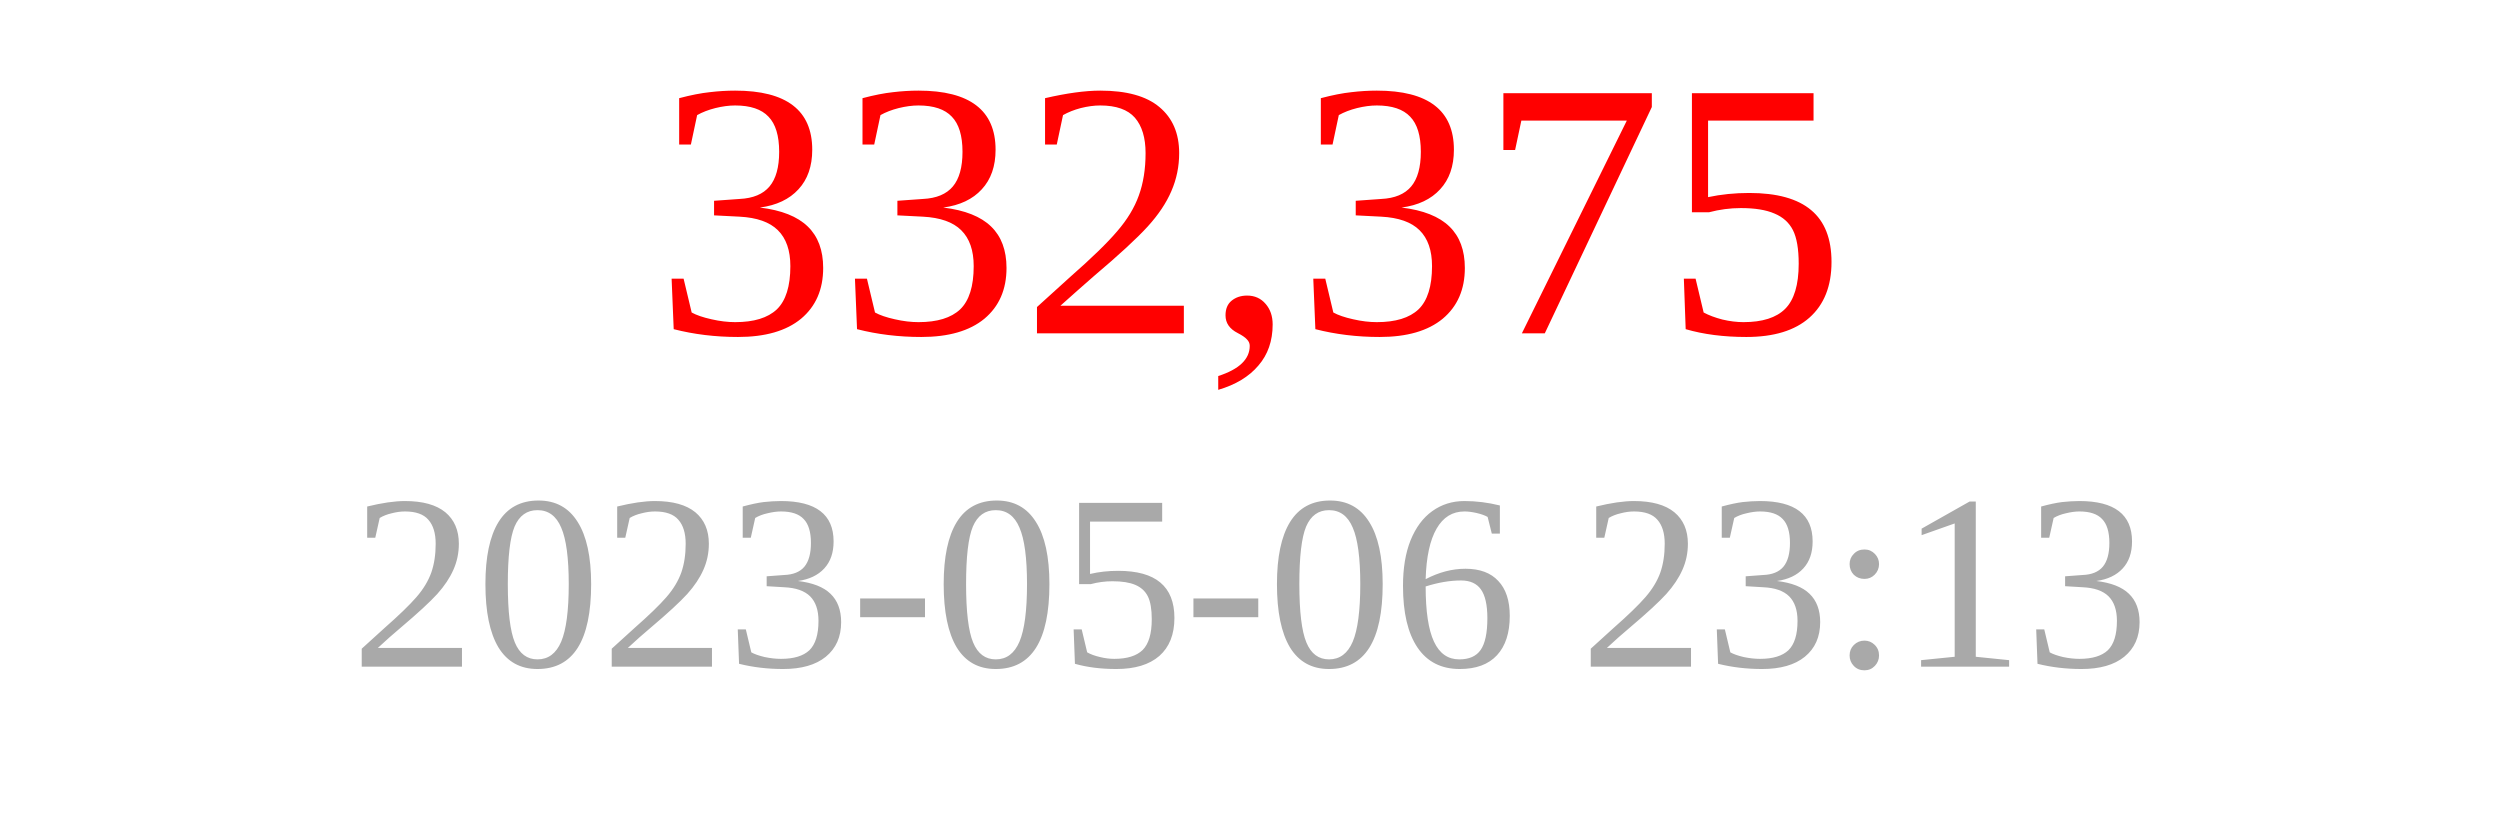
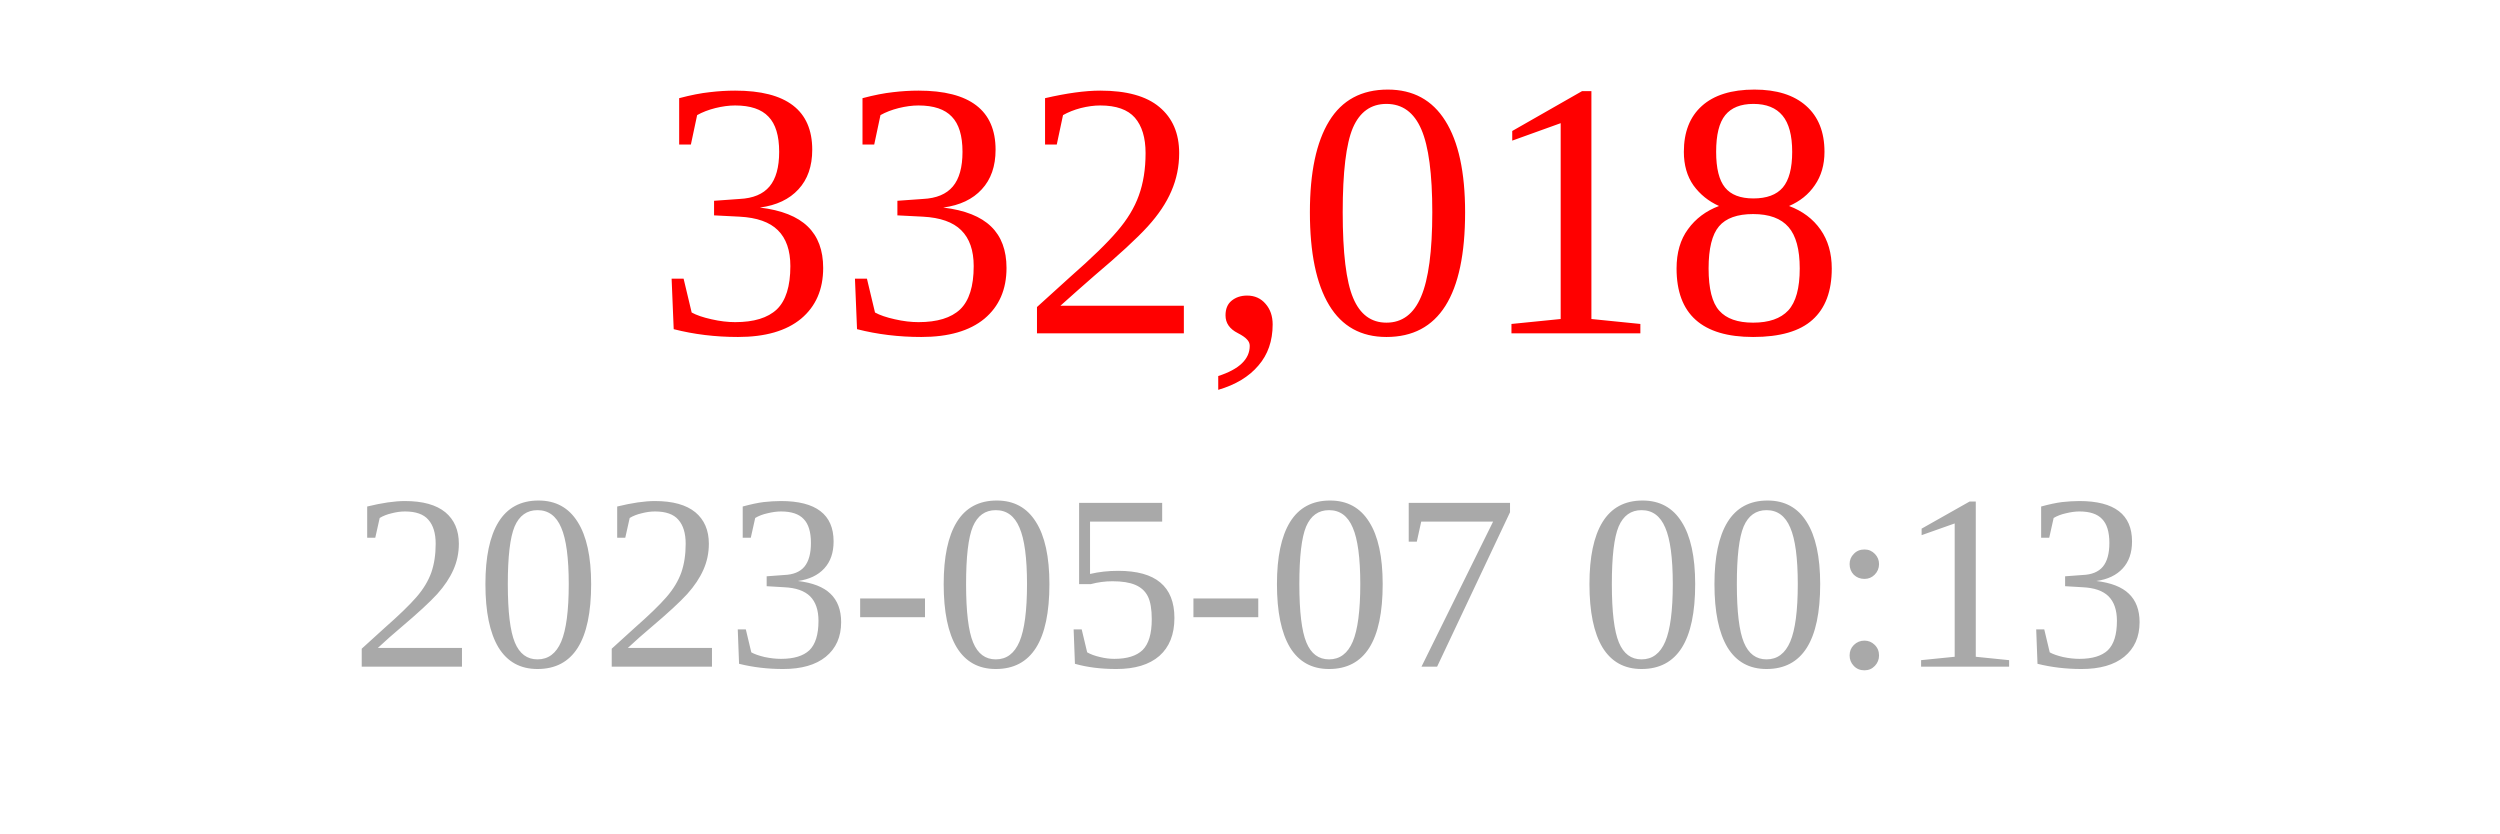
<svg xmlns="http://www.w3.org/2000/svg" width="150" height="50">
-   <text x="75" y="20" font-size="22" fill="red" text-anchor="middle">332,375</text>
-   <text x="75" y="40" font-size="15" fill="darkgray" text-anchor="middle">2023-05-06 23:13</text>
+   <text x="75" y="20" font-size="22" fill="red" text-anchor="middle">332,018</text>
+   <text x="75" y="40" font-size="15" fill="darkgray" text-anchor="middle">2023-05-07 00:13</text>
</svg>
